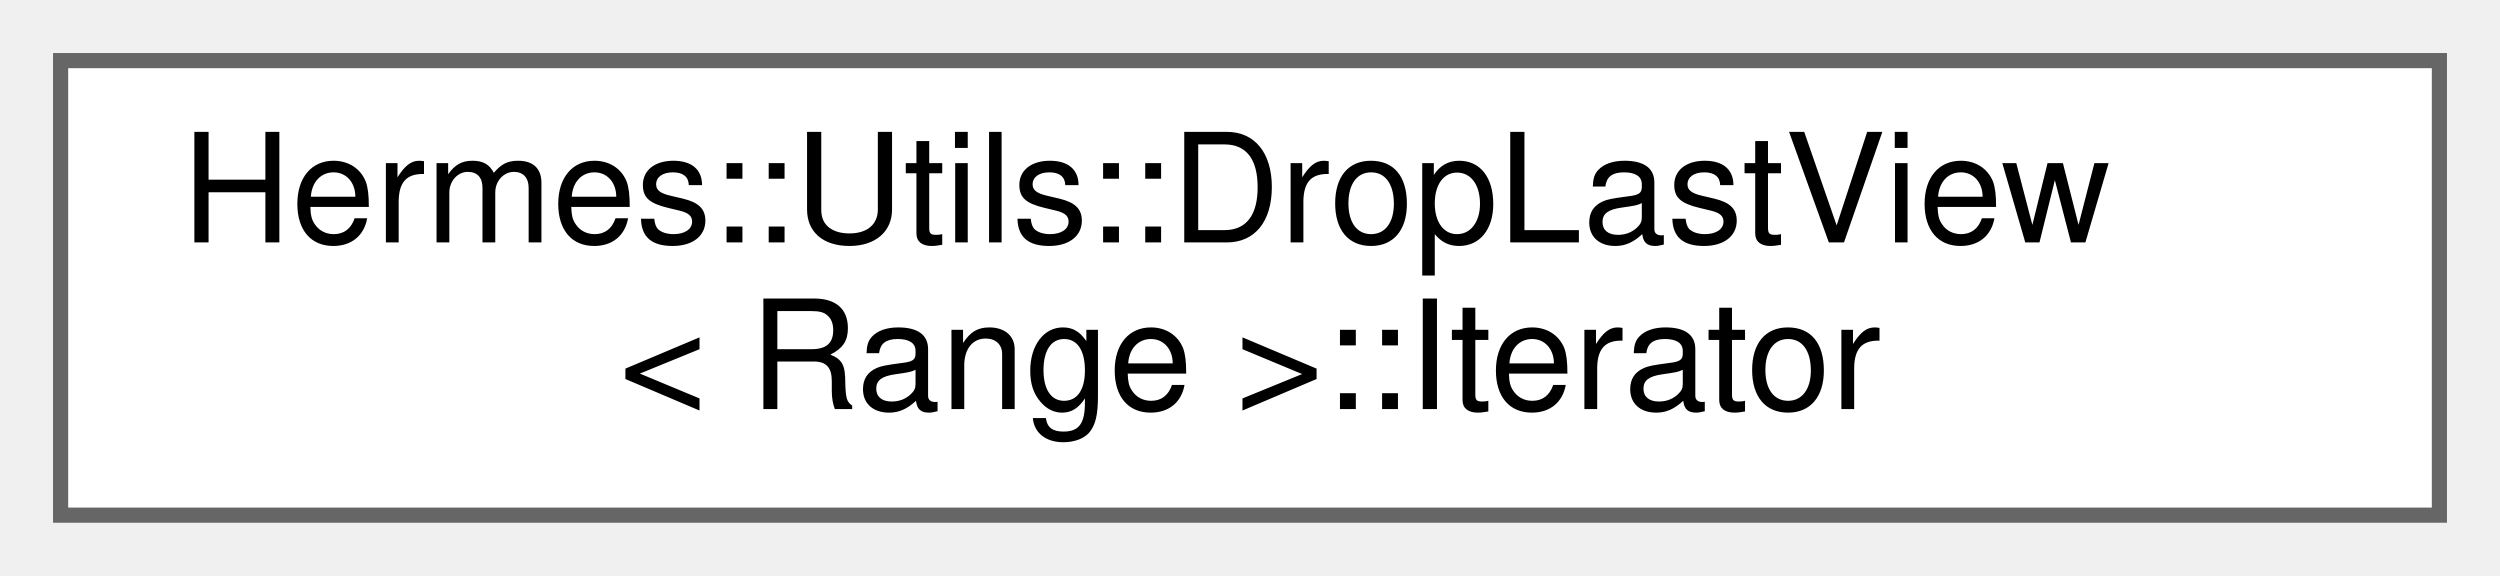
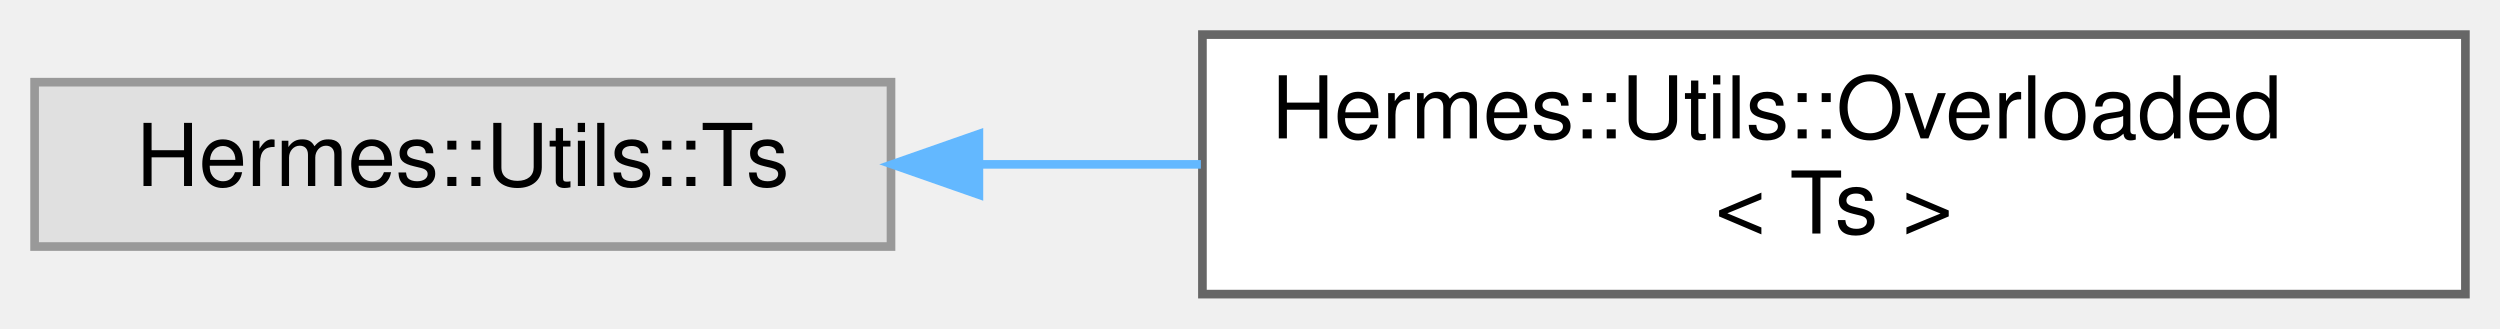
- <svg xmlns="http://www.w3.org/2000/svg" xmlns:xlink="http://www.w3.org/1999/xlink" width="165pt" height="38pt" viewBox="0.00 0.00 165.00 38.00">
+ <svg xmlns="http://www.w3.org/2000/svg" xmlns:xlink="http://www.w3.org/1999/xlink" width="289pt" height="38pt" viewBox="0.00 0.00 289.00 38.00">
  <g id="graph0" class="graph" transform="scale(1 1) rotate(0) translate(4 34)">
    <g id="Node000000" class="node">
      <g id="a_Node000000">
-         <a xlink:href="struct_hermes_1_1_utils_1_1_drop_last_view_1_1_iterator.html" target="_top" xlink:title=" ">
-           <polygon fill="white" stroke="#666666" points="157,-30 0,-30 0,0 157,0 157,-30" />
-           <text text-anchor="start" x="8" y="-18" font-family="Helvetica,sans-Serif" font-size="10.00">Hermes::Utils::DropLastView</text>
-           <text text-anchor="middle" x="78.5" y="-7" font-family="Helvetica,sans-Serif" font-size="10.00">&lt; Range &gt;::Iterator</text>
+         <a xlink:title=" ">
+           <polygon fill="#e0e0e0" stroke="#999999" points="99,-24.5 0,-24.5 0,-5.5 99,-5.5 99,-24.5" />
+           <text text-anchor="middle" x="49.5" y="-12.5" font-family="Helvetica,sans-Serif" font-size="10.00">Hermes::Utils::Ts</text>
+         </a>
+       </g>
+     </g>
+     <g id="Node000001" class="node">
+       <g id="a_Node000001">
+         <a xlink:href="struct_hermes_1_1_utils_1_1_overloaded.html" target="_top" xlink:title=" ">
+           <polygon fill="white" stroke="#666666" points="281,-30 135,-30 135,0 281,0 281,-30" />
+           <text text-anchor="start" x="143" y="-18" font-family="Helvetica,sans-Serif" font-size="10.00">Hermes::Utils::Overloaded</text>
+           <text text-anchor="middle" x="208" y="-7" font-family="Helvetica,sans-Serif" font-size="10.00">&lt; Ts &gt;</text>
+         </a>
+       </g>
+     </g>
+     <g id="edge17_Node000000_Node000001" class="edge">
+       <g id="a_edge17_Node000000_Node000001">
+         <a xlink:title=" ">
+           <path fill="none" stroke="#63b8ff" d="M109.18,-15C117.54,-15 126.23,-15 134.82,-15" />
+           <polygon fill="#63b8ff" stroke="#63b8ff" points="109.16,-11.5 99.16,-15 109.16,-18.5 109.16,-11.5" />
        </a>
      </g>
    </g>
  </g>
</svg>
